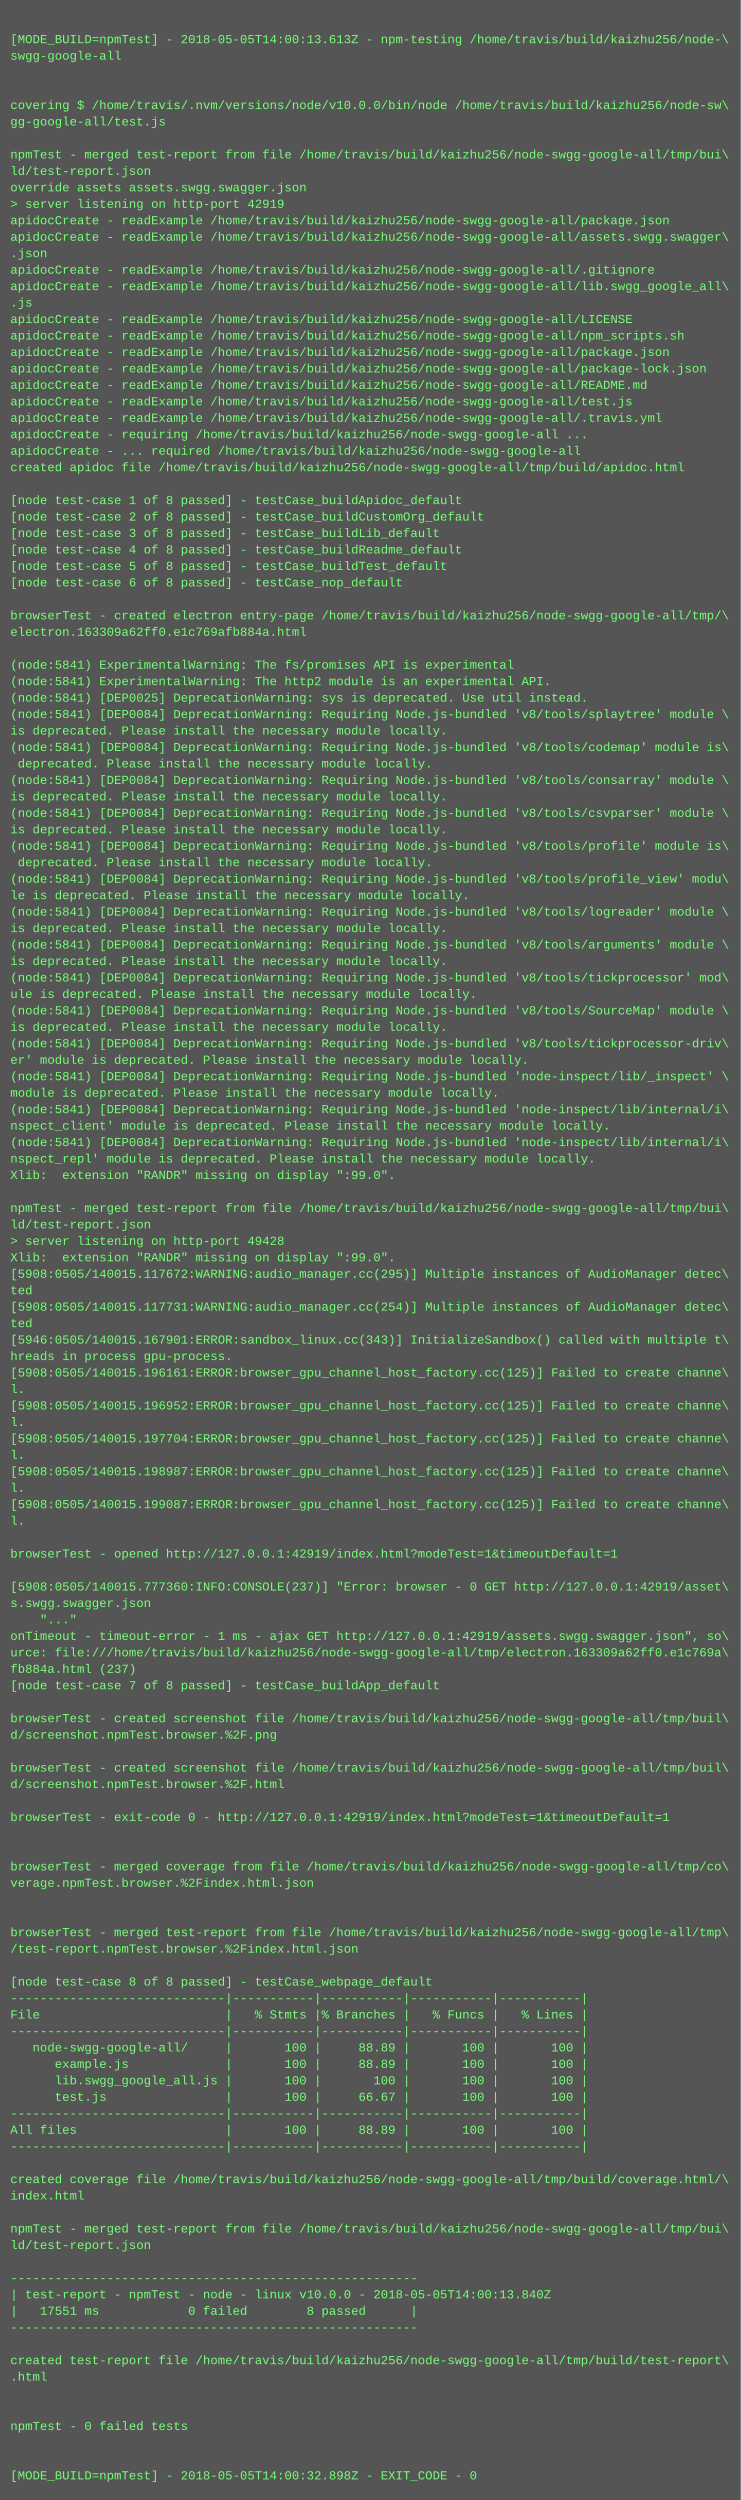
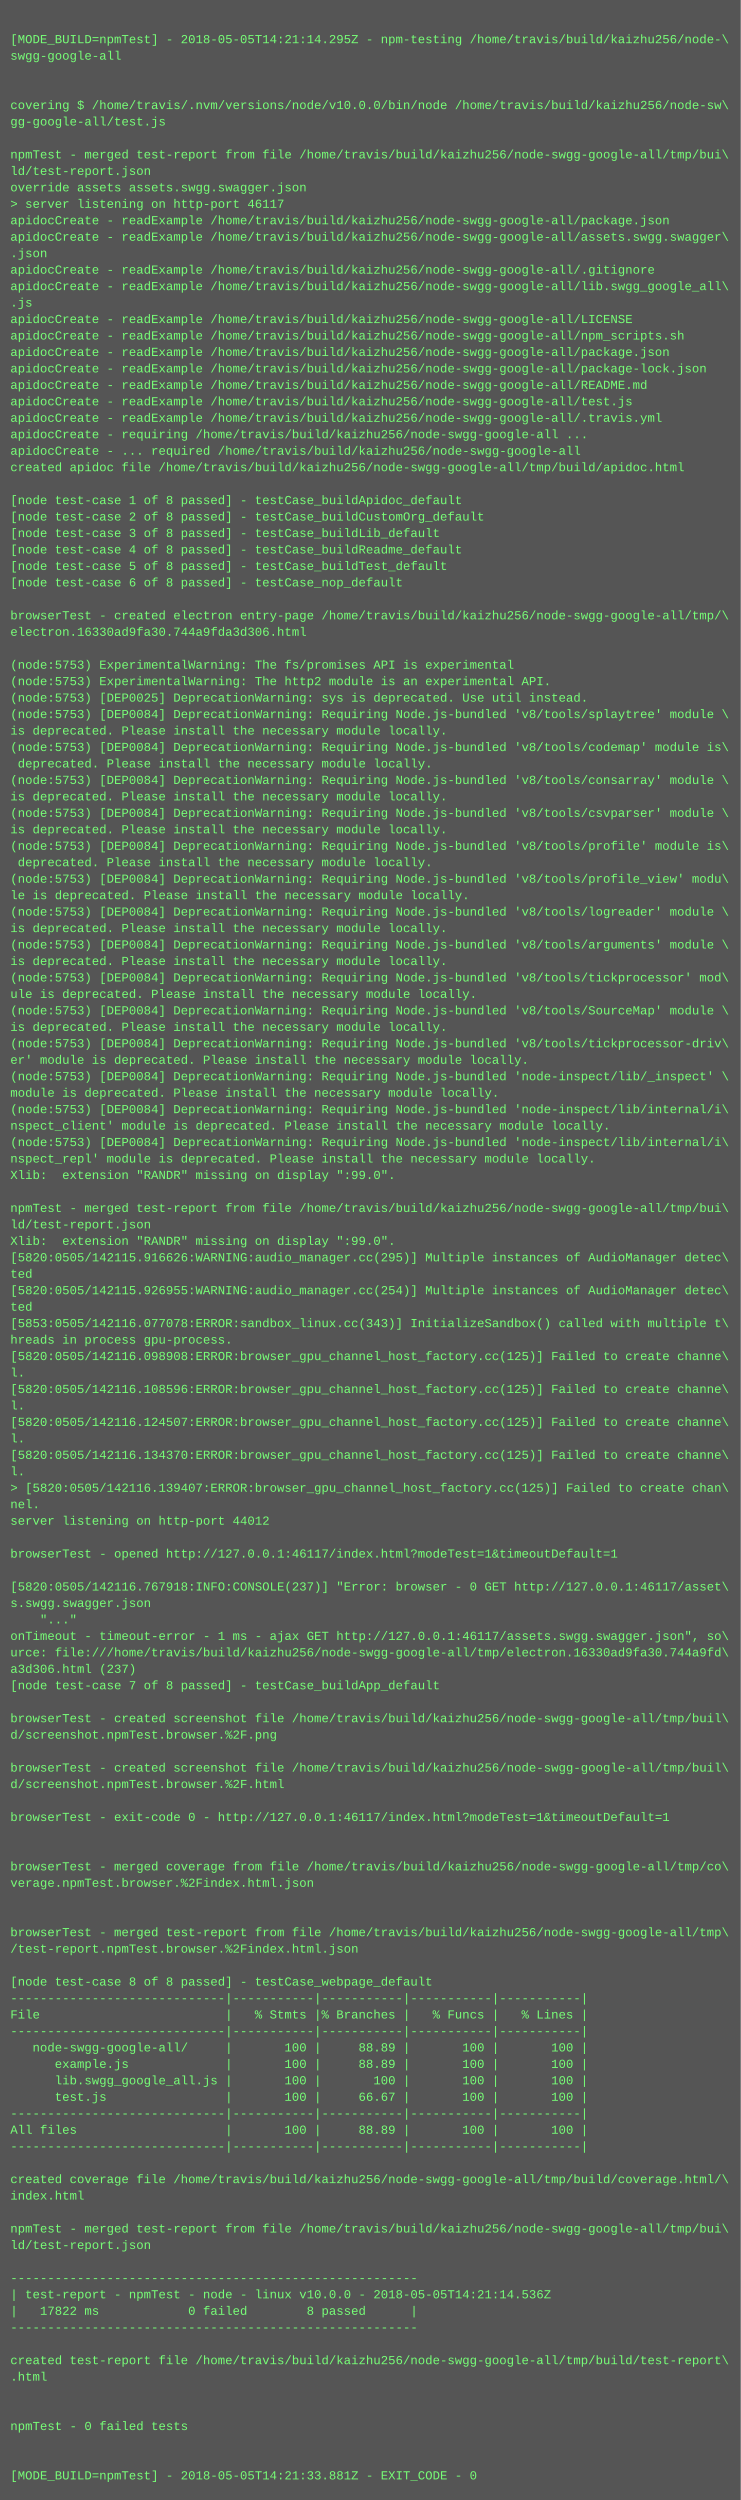
<svg xmlns="http://www.w3.org/2000/svg" height="2430" width="720">
  <rect height="2430" fill="#555" width="720" />
  <text fill="#7f7" font-family="Courier New" font-size="12" xml:space="preserve">
    <tspan x="10" y="26" />
-     <tspan x="10" y="42">[MODE_BUILD=npmTest] - 2018-05-05T14:00:13.613Z - npm-testing /home/travis/build/kaizhu256/node-\</tspan>
+     <tspan x="10" y="42">[MODE_BUILD=npmTest] - 2018-05-05T14:21:14.295Z - npm-testing /home/travis/build/kaizhu256/node-\</tspan>
    <tspan x="10" y="58">swgg-google-all</tspan>
    <tspan x="10" y="74" />
    <tspan x="10" y="90" />
    <tspan x="10" y="106">covering $ /home/travis/.nvm/versions/node/v10.0.0/bin/node /home/travis/build/kaizhu256/node-sw\</tspan>
    <tspan x="10" y="122">gg-google-all/test.js</tspan>
    <tspan x="10" y="138" />
    <tspan x="10" y="154">npmTest - merged test-report from file /home/travis/build/kaizhu256/node-swgg-google-all/tmp/bui\</tspan>
    <tspan x="10" y="170">ld/test-report.json</tspan>
    <tspan x="10" y="186">override assets assets.swgg.swagger.json</tspan>
-     <tspan x="10" y="202">&gt; server listening on http-port 42919</tspan>
+     <tspan x="10" y="202">&gt; server listening on http-port 46117</tspan>
    <tspan x="10" y="218">apidocCreate - readExample /home/travis/build/kaizhu256/node-swgg-google-all/package.json</tspan>
    <tspan x="10" y="234">apidocCreate - readExample /home/travis/build/kaizhu256/node-swgg-google-all/assets.swgg.swagger\</tspan>
    <tspan x="10" y="250">.json</tspan>
    <tspan x="10" y="266">apidocCreate - readExample /home/travis/build/kaizhu256/node-swgg-google-all/.gitignore</tspan>
    <tspan x="10" y="282">apidocCreate - readExample /home/travis/build/kaizhu256/node-swgg-google-all/lib.swgg_google_all\</tspan>
    <tspan x="10" y="298">.js</tspan>
    <tspan x="10" y="314">apidocCreate - readExample /home/travis/build/kaizhu256/node-swgg-google-all/LICENSE</tspan>
    <tspan x="10" y="330">apidocCreate - readExample /home/travis/build/kaizhu256/node-swgg-google-all/npm_scripts.sh</tspan>
    <tspan x="10" y="346">apidocCreate - readExample /home/travis/build/kaizhu256/node-swgg-google-all/package.json</tspan>
    <tspan x="10" y="362">apidocCreate - readExample /home/travis/build/kaizhu256/node-swgg-google-all/package-lock.json</tspan>
    <tspan x="10" y="378">apidocCreate - readExample /home/travis/build/kaizhu256/node-swgg-google-all/README.md</tspan>
    <tspan x="10" y="394">apidocCreate - readExample /home/travis/build/kaizhu256/node-swgg-google-all/test.js</tspan>
    <tspan x="10" y="410">apidocCreate - readExample /home/travis/build/kaizhu256/node-swgg-google-all/.travis.yml</tspan>
    <tspan x="10" y="426">apidocCreate - requiring /home/travis/build/kaizhu256/node-swgg-google-all ...</tspan>
    <tspan x="10" y="442">apidocCreate - ... required /home/travis/build/kaizhu256/node-swgg-google-all</tspan>
    <tspan x="10" y="458">created apidoc file /home/travis/build/kaizhu256/node-swgg-google-all/tmp/build/apidoc.html</tspan>
    <tspan x="10" y="474" />
    <tspan x="10" y="490">[node test-case 1 of 8 passed] - testCase_buildApidoc_default</tspan>
    <tspan x="10" y="506">[node test-case 2 of 8 passed] - testCase_buildCustomOrg_default</tspan>
    <tspan x="10" y="522">[node test-case 3 of 8 passed] - testCase_buildLib_default</tspan>
    <tspan x="10" y="538">[node test-case 4 of 8 passed] - testCase_buildReadme_default</tspan>
    <tspan x="10" y="554">[node test-case 5 of 8 passed] - testCase_buildTest_default</tspan>
    <tspan x="10" y="570">[node test-case 6 of 8 passed] - testCase_nop_default</tspan>
    <tspan x="10" y="586" />
    <tspan x="10" y="602">browserTest - created electron entry-page /home/travis/build/kaizhu256/node-swgg-google-all/tmp/\</tspan>
-     <tspan x="10" y="618">electron.163309a62ff0.e1c769afb884a.html</tspan>
+     <tspan x="10" y="618">electron.16330ad9fa30.744a9fda3d306.html</tspan>
    <tspan x="10" y="634" />
-     <tspan x="10" y="650">(node:5841) ExperimentalWarning: The fs/promises API is experimental</tspan>
-     <tspan x="10" y="666">(node:5841) ExperimentalWarning: The http2 module is an experimental API.</tspan>
-     <tspan x="10" y="682">(node:5841) [DEP0025] DeprecationWarning: sys is deprecated. Use util instead.</tspan>
-     <tspan x="10" y="698">(node:5841) [DEP0084] DeprecationWarning: Requiring Node.js-bundled 'v8/tools/splaytree' module \</tspan>
+     <tspan x="10" y="650">(node:5753) ExperimentalWarning: The fs/promises API is experimental</tspan>
+     <tspan x="10" y="666">(node:5753) ExperimentalWarning: The http2 module is an experimental API.</tspan>
+     <tspan x="10" y="682">(node:5753) [DEP0025] DeprecationWarning: sys is deprecated. Use util instead.</tspan>
+     <tspan x="10" y="698">(node:5753) [DEP0084] DeprecationWarning: Requiring Node.js-bundled 'v8/tools/splaytree' module \</tspan>
    <tspan x="10" y="714">is deprecated. Please install the necessary module locally.</tspan>
-     <tspan x="10" y="730">(node:5841) [DEP0084] DeprecationWarning: Requiring Node.js-bundled 'v8/tools/codemap' module is\</tspan>
+     <tspan x="10" y="730">(node:5753) [DEP0084] DeprecationWarning: Requiring Node.js-bundled 'v8/tools/codemap' module is\</tspan>
    <tspan x="10" y="746"> deprecated. Please install the necessary module locally.</tspan>
-     <tspan x="10" y="762">(node:5841) [DEP0084] DeprecationWarning: Requiring Node.js-bundled 'v8/tools/consarray' module \</tspan>
+     <tspan x="10" y="762">(node:5753) [DEP0084] DeprecationWarning: Requiring Node.js-bundled 'v8/tools/consarray' module \</tspan>
    <tspan x="10" y="778">is deprecated. Please install the necessary module locally.</tspan>
-     <tspan x="10" y="794">(node:5841) [DEP0084] DeprecationWarning: Requiring Node.js-bundled 'v8/tools/csvparser' module \</tspan>
+     <tspan x="10" y="794">(node:5753) [DEP0084] DeprecationWarning: Requiring Node.js-bundled 'v8/tools/csvparser' module \</tspan>
    <tspan x="10" y="810">is deprecated. Please install the necessary module locally.</tspan>
-     <tspan x="10" y="826">(node:5841) [DEP0084] DeprecationWarning: Requiring Node.js-bundled 'v8/tools/profile' module is\</tspan>
+     <tspan x="10" y="826">(node:5753) [DEP0084] DeprecationWarning: Requiring Node.js-bundled 'v8/tools/profile' module is\</tspan>
    <tspan x="10" y="842"> deprecated. Please install the necessary module locally.</tspan>
-     <tspan x="10" y="858">(node:5841) [DEP0084] DeprecationWarning: Requiring Node.js-bundled 'v8/tools/profile_view' modu\</tspan>
+     <tspan x="10" y="858">(node:5753) [DEP0084] DeprecationWarning: Requiring Node.js-bundled 'v8/tools/profile_view' modu\</tspan>
    <tspan x="10" y="874">le is deprecated. Please install the necessary module locally.</tspan>
-     <tspan x="10" y="890">(node:5841) [DEP0084] DeprecationWarning: Requiring Node.js-bundled 'v8/tools/logreader' module \</tspan>
+     <tspan x="10" y="890">(node:5753) [DEP0084] DeprecationWarning: Requiring Node.js-bundled 'v8/tools/logreader' module \</tspan>
    <tspan x="10" y="906">is deprecated. Please install the necessary module locally.</tspan>
-     <tspan x="10" y="922">(node:5841) [DEP0084] DeprecationWarning: Requiring Node.js-bundled 'v8/tools/arguments' module \</tspan>
+     <tspan x="10" y="922">(node:5753) [DEP0084] DeprecationWarning: Requiring Node.js-bundled 'v8/tools/arguments' module \</tspan>
    <tspan x="10" y="938">is deprecated. Please install the necessary module locally.</tspan>
-     <tspan x="10" y="954">(node:5841) [DEP0084] DeprecationWarning: Requiring Node.js-bundled 'v8/tools/tickprocessor' mod\</tspan>
+     <tspan x="10" y="954">(node:5753) [DEP0084] DeprecationWarning: Requiring Node.js-bundled 'v8/tools/tickprocessor' mod\</tspan>
    <tspan x="10" y="970">ule is deprecated. Please install the necessary module locally.</tspan>
-     <tspan x="10" y="986">(node:5841) [DEP0084] DeprecationWarning: Requiring Node.js-bundled 'v8/tools/SourceMap' module \</tspan>
+     <tspan x="10" y="986">(node:5753) [DEP0084] DeprecationWarning: Requiring Node.js-bundled 'v8/tools/SourceMap' module \</tspan>
    <tspan x="10" y="1002">is deprecated. Please install the necessary module locally.</tspan>
-     <tspan x="10" y="1018">(node:5841) [DEP0084] DeprecationWarning: Requiring Node.js-bundled 'v8/tools/tickprocessor-driv\</tspan>
+     <tspan x="10" y="1018">(node:5753) [DEP0084] DeprecationWarning: Requiring Node.js-bundled 'v8/tools/tickprocessor-driv\</tspan>
    <tspan x="10" y="1034">er' module is deprecated. Please install the necessary module locally.</tspan>
-     <tspan x="10" y="1050">(node:5841) [DEP0084] DeprecationWarning: Requiring Node.js-bundled 'node-inspect/lib/_inspect' \</tspan>
+     <tspan x="10" y="1050">(node:5753) [DEP0084] DeprecationWarning: Requiring Node.js-bundled 'node-inspect/lib/_inspect' \</tspan>
    <tspan x="10" y="1066">module is deprecated. Please install the necessary module locally.</tspan>
-     <tspan x="10" y="1082">(node:5841) [DEP0084] DeprecationWarning: Requiring Node.js-bundled 'node-inspect/lib/internal/i\</tspan>
+     <tspan x="10" y="1082">(node:5753) [DEP0084] DeprecationWarning: Requiring Node.js-bundled 'node-inspect/lib/internal/i\</tspan>
    <tspan x="10" y="1098">nspect_client' module is deprecated. Please install the necessary module locally.</tspan>
-     <tspan x="10" y="1114">(node:5841) [DEP0084] DeprecationWarning: Requiring Node.js-bundled 'node-inspect/lib/internal/i\</tspan>
+     <tspan x="10" y="1114">(node:5753) [DEP0084] DeprecationWarning: Requiring Node.js-bundled 'node-inspect/lib/internal/i\</tspan>
    <tspan x="10" y="1130">nspect_repl' module is deprecated. Please install the necessary module locally.</tspan>
    <tspan x="10" y="1146">Xlib:  extension "RANDR" missing on display ":99.0".</tspan>
    <tspan x="10" y="1162" />
    <tspan x="10" y="1178">npmTest - merged test-report from file /home/travis/build/kaizhu256/node-swgg-google-all/tmp/bui\</tspan>
    <tspan x="10" y="1194">ld/test-report.json</tspan>
-     <tspan x="10" y="1210">&gt; server listening on http-port 49428</tspan>
-     <tspan x="10" y="1226">Xlib:  extension "RANDR" missing on display ":99.0".</tspan>
-     <tspan x="10" y="1242">[5908:0505/140015.117672:WARNING:audio_manager.cc(295)] Multiple instances of AudioManager detec\</tspan>
-     <tspan x="10" y="1258">ted</tspan>
-     <tspan x="10" y="1274">[5908:0505/140015.117731:WARNING:audio_manager.cc(254)] Multiple instances of AudioManager detec\</tspan>
-     <tspan x="10" y="1290">ted</tspan>
-     <tspan x="10" y="1306">[5946:0505/140015.167901:ERROR:sandbox_linux.cc(343)] InitializeSandbox() called with multiple t\</tspan>
-     <tspan x="10" y="1322">hreads in process gpu-process. </tspan>
-     <tspan x="10" y="1338">[5908:0505/140015.196161:ERROR:browser_gpu_channel_host_factory.cc(125)] Failed to create channe\</tspan>
-     <tspan x="10" y="1354">l.</tspan>
-     <tspan x="10" y="1370">[5908:0505/140015.196952:ERROR:browser_gpu_channel_host_factory.cc(125)] Failed to create channe\</tspan>
-     <tspan x="10" y="1386">l.</tspan>
-     <tspan x="10" y="1402">[5908:0505/140015.197704:ERROR:browser_gpu_channel_host_factory.cc(125)] Failed to create channe\</tspan>
-     <tspan x="10" y="1418">l.</tspan>
-     <tspan x="10" y="1434">[5908:0505/140015.198987:ERROR:browser_gpu_channel_host_factory.cc(125)] Failed to create channe\</tspan>
-     <tspan x="10" y="1450">l.</tspan>
-     <tspan x="10" y="1466">[5908:0505/140015.199087:ERROR:browser_gpu_channel_host_factory.cc(125)] Failed to create channe\</tspan>
-     <tspan x="10" y="1482">l.</tspan>
+     <tspan x="10" y="1210">Xlib:  extension "RANDR" missing on display ":99.0".</tspan>
+     <tspan x="10" y="1226">[5820:0505/142115.916626:WARNING:audio_manager.cc(295)] Multiple instances of AudioManager detec\</tspan>
+     <tspan x="10" y="1242">ted</tspan>
+     <tspan x="10" y="1258">[5820:0505/142115.926955:WARNING:audio_manager.cc(254)] Multiple instances of AudioManager detec\</tspan>
+     <tspan x="10" y="1274">ted</tspan>
+     <tspan x="10" y="1290">[5853:0505/142116.077078:ERROR:sandbox_linux.cc(343)] InitializeSandbox() called with multiple t\</tspan>
+     <tspan x="10" y="1306">hreads in process gpu-process. </tspan>
+     <tspan x="10" y="1322">[5820:0505/142116.098908:ERROR:browser_gpu_channel_host_factory.cc(125)] Failed to create channe\</tspan>
+     <tspan x="10" y="1338">l.</tspan>
+     <tspan x="10" y="1354">[5820:0505/142116.108596:ERROR:browser_gpu_channel_host_factory.cc(125)] Failed to create channe\</tspan>
+     <tspan x="10" y="1370">l.</tspan>
+     <tspan x="10" y="1386">[5820:0505/142116.124507:ERROR:browser_gpu_channel_host_factory.cc(125)] Failed to create channe\</tspan>
+     <tspan x="10" y="1402">l.</tspan>
+     <tspan x="10" y="1418">[5820:0505/142116.134370:ERROR:browser_gpu_channel_host_factory.cc(125)] Failed to create channe\</tspan>
+     <tspan x="10" y="1434">l.</tspan>
+     <tspan x="10" y="1450">&gt; [5820:0505/142116.139407:ERROR:browser_gpu_channel_host_factory.cc(125)] Failed to create chan\</tspan>
+     <tspan x="10" y="1466">nel.</tspan>
+     <tspan x="10" y="1482">server listening on http-port 44012</tspan>
    <tspan x="10" y="1498" />
-     <tspan x="10" y="1514">browserTest - opened http://127.0.0.1:42919/index.html?modeTest=1&amp;timeoutDefault=1</tspan>
+     <tspan x="10" y="1514">browserTest - opened http://127.0.0.1:46117/index.html?modeTest=1&amp;timeoutDefault=1</tspan>
    <tspan x="10" y="1530" />
-     <tspan x="10" y="1546">[5908:0505/140015.777360:INFO:CONSOLE(237)] "Error: browser - 0 GET http://127.0.0.1:42919/asset\</tspan>
+     <tspan x="10" y="1546">[5820:0505/142116.767918:INFO:CONSOLE(237)] "Error: browser - 0 GET http://127.0.0.1:46117/asset\</tspan>
    <tspan x="10" y="1562">s.swgg.swagger.json</tspan>
    <tspan x="10" y="1578">    "..."</tspan>
-     <tspan x="10" y="1594">onTimeout - timeout-error - 1 ms - ajax GET http://127.0.0.1:42919/assets.swgg.swagger.json", so\</tspan>
-     <tspan x="10" y="1610">urce: file:///home/travis/build/kaizhu256/node-swgg-google-all/tmp/electron.163309a62ff0.e1c769a\</tspan>
-     <tspan x="10" y="1626">fb884a.html (237)</tspan>
+     <tspan x="10" y="1594">onTimeout - timeout-error - 1 ms - ajax GET http://127.0.0.1:46117/assets.swgg.swagger.json", so\</tspan>
+     <tspan x="10" y="1610">urce: file:///home/travis/build/kaizhu256/node-swgg-google-all/tmp/electron.16330ad9fa30.744a9fd\</tspan>
+     <tspan x="10" y="1626">a3d306.html (237)</tspan>
    <tspan x="10" y="1642">[node test-case 7 of 8 passed] - testCase_buildApp_default</tspan>
    <tspan x="10" y="1658" />
    <tspan x="10" y="1674">browserTest - created screenshot file /home/travis/build/kaizhu256/node-swgg-google-all/tmp/buil\</tspan>
    <tspan x="10" y="1690">d/screenshot.npmTest.browser.%2F.png</tspan>
    <tspan x="10" y="1706" />
    <tspan x="10" y="1722">browserTest - created screenshot file /home/travis/build/kaizhu256/node-swgg-google-all/tmp/buil\</tspan>
    <tspan x="10" y="1738">d/screenshot.npmTest.browser.%2F.html</tspan>
    <tspan x="10" y="1754" />
-     <tspan x="10" y="1770">browserTest - exit-code 0 - http://127.0.0.1:42919/index.html?modeTest=1&amp;timeoutDefault=1</tspan>
+     <tspan x="10" y="1770">browserTest - exit-code 0 - http://127.0.0.1:46117/index.html?modeTest=1&amp;timeoutDefault=1</tspan>
    <tspan x="10" y="1786" />
    <tspan x="10" y="1802" />
    <tspan x="10" y="1818">browserTest - merged coverage from file /home/travis/build/kaizhu256/node-swgg-google-all/tmp/co\</tspan>
    <tspan x="10" y="1834">verage.npmTest.browser.%2Findex.html.json</tspan>
    <tspan x="10" y="1850" />
    <tspan x="10" y="1866" />
    <tspan x="10" y="1882">browserTest - merged test-report from file /home/travis/build/kaizhu256/node-swgg-google-all/tmp\</tspan>
    <tspan x="10" y="1898">/test-report.npmTest.browser.%2Findex.html.json</tspan>
    <tspan x="10" y="1914" />
    <tspan x="10" y="1930">[node test-case 8 of 8 passed] - testCase_webpage_default</tspan>
    <tspan x="10" y="1946">-----------------------------|-----------|-----------|-----------|-----------|</tspan>
    <tspan x="10" y="1962">File                         |   % Stmts |% Branches |   % Funcs |   % Lines |</tspan>
    <tspan x="10" y="1978">-----------------------------|-----------|-----------|-----------|-----------|</tspan>
    <tspan x="10" y="1994">   node-swgg-google-all/     |       100 |     88.89 |       100 |       100 |</tspan>
    <tspan x="10" y="2010">      example.js             |       100 |     88.89 |       100 |       100 |</tspan>
    <tspan x="10" y="2026">      lib.swgg_google_all.js |       100 |       100 |       100 |       100 |</tspan>
    <tspan x="10" y="2042">      test.js                |       100 |     66.67 |       100 |       100 |</tspan>
    <tspan x="10" y="2058">-----------------------------|-----------|-----------|-----------|-----------|</tspan>
    <tspan x="10" y="2074">All files                    |       100 |     88.89 |       100 |       100 |</tspan>
    <tspan x="10" y="2090">-----------------------------|-----------|-----------|-----------|-----------|</tspan>
    <tspan x="10" y="2106" />
    <tspan x="10" y="2122">created coverage file /home/travis/build/kaizhu256/node-swgg-google-all/tmp/build/coverage.html/\</tspan>
    <tspan x="10" y="2138">index.html</tspan>
    <tspan x="10" y="2154" />
    <tspan x="10" y="2170">npmTest - merged test-report from file /home/travis/build/kaizhu256/node-swgg-google-all/tmp/bui\</tspan>
    <tspan x="10" y="2186">ld/test-report.json</tspan>
    <tspan x="10" y="2202" />
    <tspan x="10" y="2218">-------------------------------------------------------</tspan>
-     <tspan x="10" y="2234">| test-report - npmTest - node - linux v10.0.0 - 2018-05-05T14:00:13.840Z</tspan>
-     <tspan x="10" y="2250">|   17551 ms            0 failed        8 passed      |</tspan>
+     <tspan x="10" y="2234">| test-report - npmTest - node - linux v10.0.0 - 2018-05-05T14:21:14.536Z</tspan>
+     <tspan x="10" y="2250">|   17822 ms            0 failed        8 passed      |</tspan>
    <tspan x="10" y="2266">-------------------------------------------------------</tspan>
    <tspan x="10" y="2282" />
    <tspan x="10" y="2298">created test-report file /home/travis/build/kaizhu256/node-swgg-google-all/tmp/build/test-report\</tspan>
    <tspan x="10" y="2314">.html</tspan>
    <tspan x="10" y="2330" />
    <tspan x="10" y="2346" />
    <tspan x="10" y="2362">npmTest - 0 failed tests</tspan>
    <tspan x="10" y="2378" />
    <tspan x="10" y="2394" />
-     <tspan x="10" y="2410">[MODE_BUILD=npmTest] - 2018-05-05T14:00:32.898Z - EXIT_CODE - 0</tspan>
+     <tspan x="10" y="2410">[MODE_BUILD=npmTest] - 2018-05-05T14:21:33.881Z - EXIT_CODE - 0</tspan>
  </text>
</svg>
